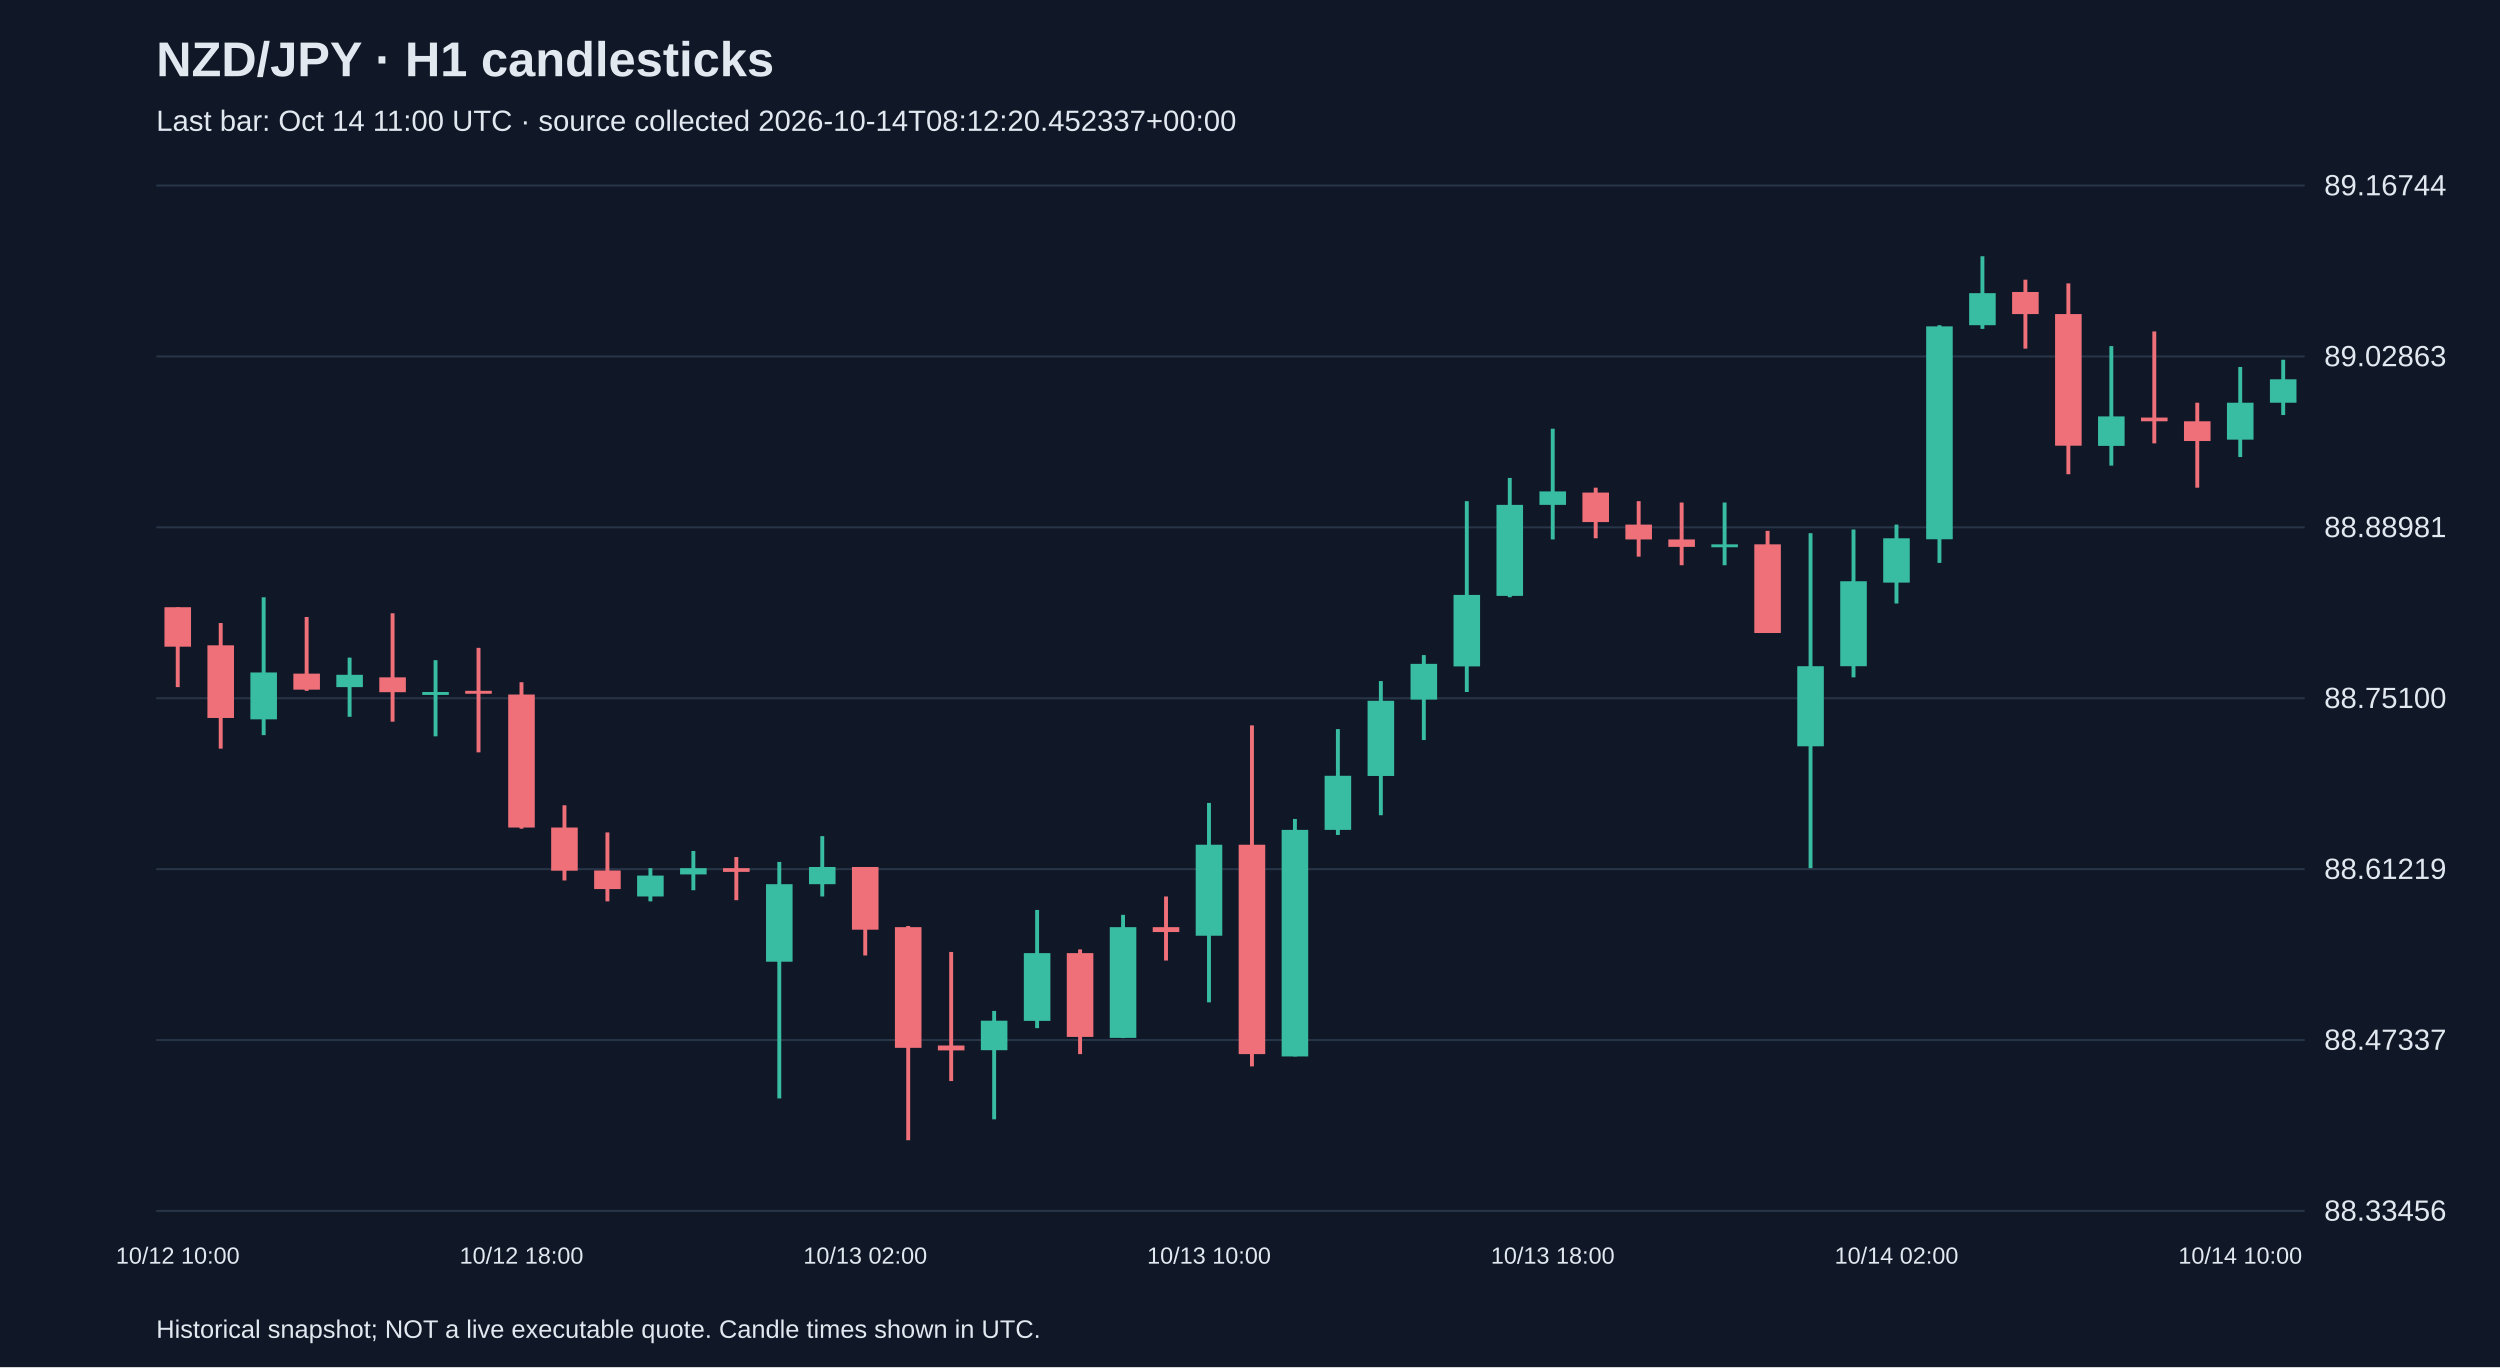
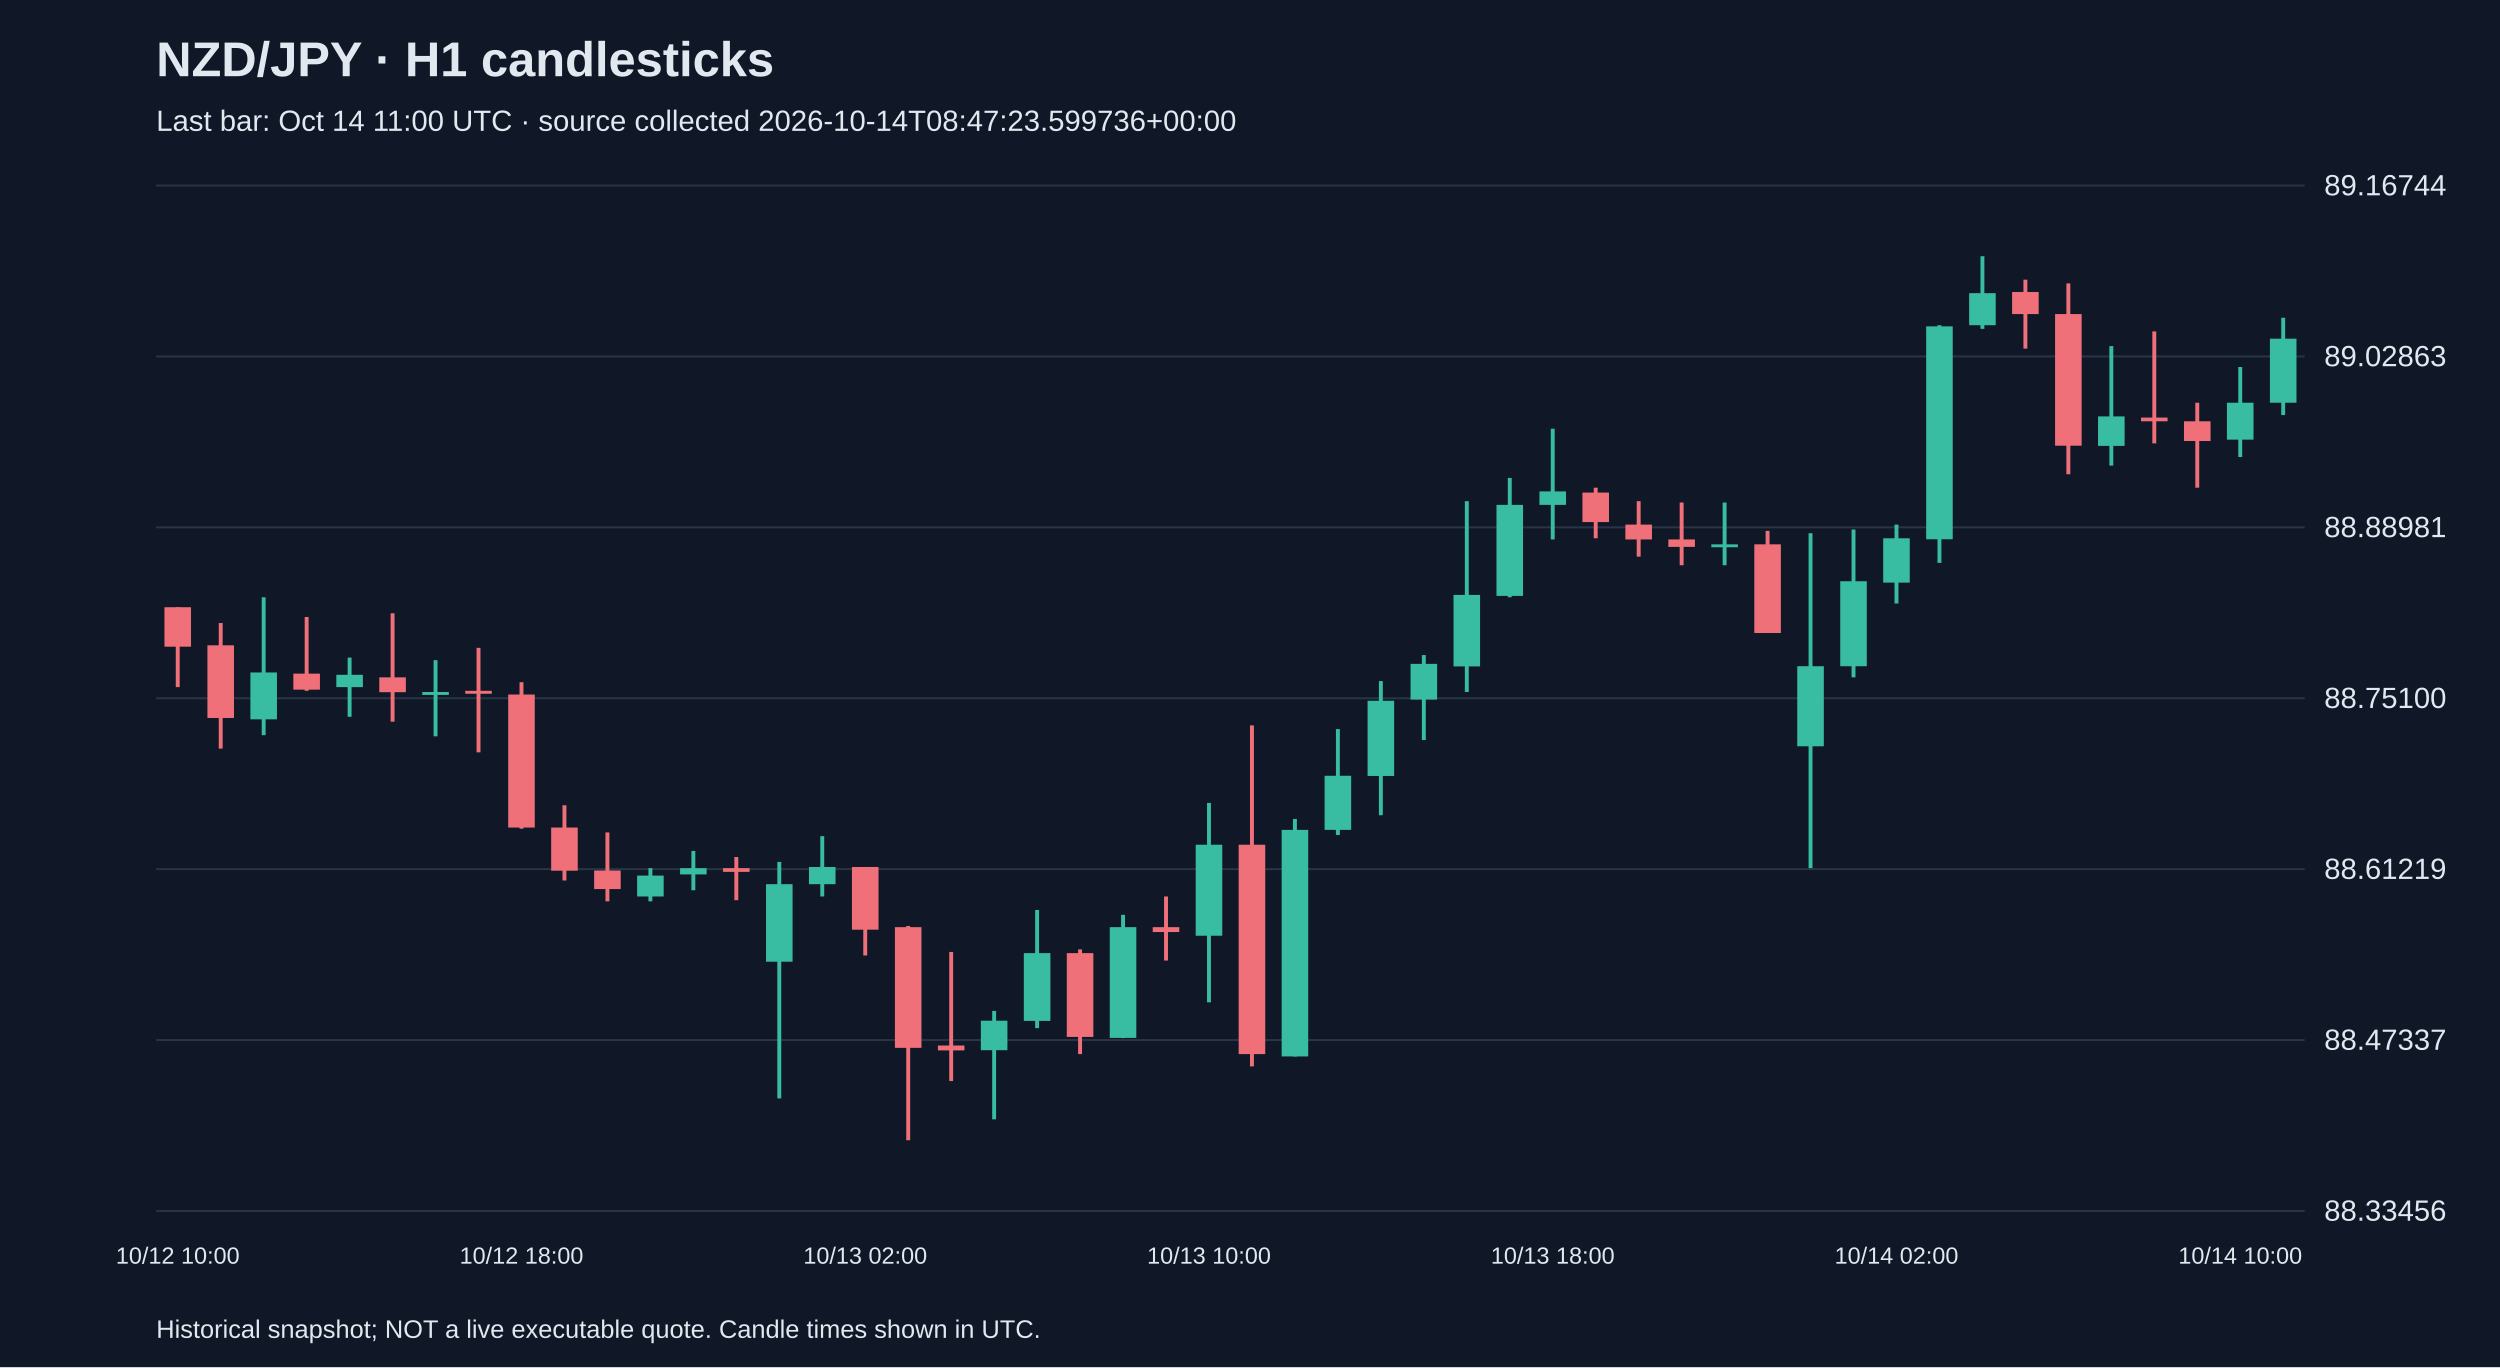
<svg xmlns="http://www.w3.org/2000/svg" viewBox="0 0 1280 700">
  <rect width="100%" height="100%" fill="#101827" />
  <style>text{font-family:Arial,sans-serif;fill:#e2e8f0}</style>
  <text x="80" y="39" font-size="25" font-weight="bold">NZD/JPY · H1 candlesticks</text>
-   <text x="80" y="67" font-size="15" fill="#a6b1c5">Last bar: Oct 14 11:00 UTC · source collected 2026-10-14T08:12:20.452337+00:00</text>
+   <text x="80" y="67" font-size="15" fill="#a6b1c5">Last bar: Oct 14 11:00 UTC · source collected 2026-10-14T08:47:23.599736+00:00</text>
  <line x1="80" y1="620.0" x2="1180" y2="620.0" stroke="#283548" />
  <text x="1190" y="625.0" font-size="15">88.33456</text>
  <line x1="80" y1="532.5" x2="1180" y2="532.5" stroke="#283548" />
  <text x="1190" y="537.5" font-size="15">88.47337</text>
  <line x1="80" y1="445.0" x2="1180" y2="445.0" stroke="#283548" />
  <text x="1190" y="450.0" font-size="15">88.61219</text>
  <line x1="80" y1="357.5" x2="1180" y2="357.5" stroke="#283548" />
  <text x="1190" y="362.5" font-size="15">88.75100</text>
  <line x1="80" y1="270.0" x2="1180" y2="270.0" stroke="#283548" />
  <text x="1190" y="275.0" font-size="15">88.88981</text>
  <line x1="80" y1="182.5" x2="1180" y2="182.5" stroke="#283548" />
  <text x="1190" y="187.5" font-size="15">89.02863</text>
  <line x1="80" y1="95.0" x2="1180" y2="95.0" stroke="#283548" />
  <text x="1190" y="100.0" font-size="15">89.16744</text>
  <line x1="91.0" y1="310.9" x2="91.0" y2="351.8" stroke="#f07079" stroke-width="2" />
  <rect x="84.2" y="310.9" width="13.6" height="20.2" fill="#f07079" />
  <text x="91.0" y="647" text-anchor="middle" font-size="12">10/12 10:00</text>
  <line x1="113.0" y1="319.0" x2="113.0" y2="383.3" stroke="#f07079" stroke-width="2" />
  <rect x="106.2" y="330.4" width="13.6" height="37.2" fill="#f07079" />
  <line x1="135.0" y1="305.8" x2="135.0" y2="376.4" stroke="#38bca2" stroke-width="2" />
  <rect x="128.2" y="344.3" width="13.6" height="24.0" fill="#38bca2" />
  <line x1="157.0" y1="315.9" x2="157.0" y2="353.7" stroke="#f07079" stroke-width="2" />
  <rect x="150.2" y="344.9" width="13.6" height="8.2" fill="#f07079" />
  <line x1="179.0" y1="336.7" x2="179.0" y2="367.0" stroke="#38bca2" stroke-width="2" />
  <rect x="172.2" y="345.5" width="13.6" height="6.3" fill="#38bca2" />
  <line x1="201.0" y1="314.0" x2="201.0" y2="369.5" stroke="#f07079" stroke-width="2" />
  <rect x="194.2" y="346.8" width="13.6" height="7.6" fill="#f07079" />
  <line x1="223.0" y1="338.0" x2="223.0" y2="377.0" stroke="#38bca2" stroke-width="2" />
  <rect x="216.2" y="354.3" width="13.6" height="1.5" fill="#38bca2" />
  <line x1="245.0" y1="331.7" x2="245.0" y2="385.2" stroke="#f07079" stroke-width="2" />
  <rect x="238.2" y="353.7" width="13.6" height="1.5" fill="#f07079" />
  <line x1="267.0" y1="349.3" x2="267.0" y2="424.3" stroke="#f07079" stroke-width="2" />
  <rect x="260.2" y="355.6" width="13.6" height="68.1" fill="#f07079" />
  <text x="267.0" y="647" text-anchor="middle" font-size="12">10/12 18:00</text>
  <line x1="289.0" y1="412.3" x2="289.0" y2="450.8" stroke="#f07079" stroke-width="2" />
  <rect x="282.2" y="423.7" width="13.6" height="22.1" fill="#f07079" />
  <line x1="311.0" y1="426.2" x2="311.0" y2="461.5" stroke="#f07079" stroke-width="2" />
  <rect x="304.2" y="445.7" width="13.6" height="9.5" fill="#f07079" />
  <line x1="333.0" y1="444.5" x2="333.0" y2="461.5" stroke="#38bca2" stroke-width="2" />
  <rect x="326.2" y="448.3" width="13.6" height="10.7" fill="#38bca2" />
  <line x1="355.0" y1="435.7" x2="355.0" y2="455.8" stroke="#38bca2" stroke-width="2" />
  <rect x="348.2" y="444.5" width="13.6" height="3.2" fill="#38bca2" />
  <line x1="377.0" y1="438.8" x2="377.0" y2="460.9" stroke="#f07079" stroke-width="2" />
  <rect x="370.2" y="444.5" width="13.6" height="1.9" fill="#f07079" />
  <line x1="399.0" y1="441.3" x2="399.0" y2="562.4" stroke="#38bca2" stroke-width="2" />
  <rect x="392.2" y="452.7" width="13.6" height="39.7" fill="#38bca2" />
  <line x1="421.0" y1="428.1" x2="421.0" y2="459.0" stroke="#38bca2" stroke-width="2" />
  <rect x="414.2" y="443.9" width="13.6" height="8.8" fill="#38bca2" />
  <line x1="443.0" y1="443.9" x2="443.0" y2="489.2" stroke="#f07079" stroke-width="2" />
  <rect x="436.2" y="443.9" width="13.6" height="32.1" fill="#f07079" />
  <text x="443.0" y="647" text-anchor="middle" font-size="12">10/13 02:00</text>
  <line x1="465.0" y1="474.1" x2="465.0" y2="583.8" stroke="#f07079" stroke-width="2" />
  <rect x="458.2" y="474.7" width="13.6" height="61.8" fill="#f07079" />
  <line x1="487.0" y1="487.4" x2="487.0" y2="553.5" stroke="#f07079" stroke-width="2" />
  <rect x="480.2" y="535.3" width="13.6" height="2.5" fill="#f07079" />
  <line x1="509.0" y1="517.6" x2="509.0" y2="573.1" stroke="#38bca2" stroke-width="2" />
  <rect x="502.2" y="522.6" width="13.6" height="15.1" fill="#38bca2" />
  <line x1="531.0" y1="465.9" x2="531.0" y2="526.4" stroke="#38bca2" stroke-width="2" />
  <rect x="524.2" y="488.0" width="13.6" height="34.7" fill="#38bca2" />
  <line x1="553.0" y1="486.1" x2="553.0" y2="539.7" stroke="#f07079" stroke-width="2" />
  <rect x="546.2" y="488.0" width="13.6" height="42.9" fill="#f07079" />
  <line x1="575.0" y1="468.4" x2="575.0" y2="531.5" stroke="#38bca2" stroke-width="2" />
  <rect x="568.2" y="474.7" width="13.6" height="56.7" fill="#38bca2" />
  <line x1="597.0" y1="459.0" x2="597.0" y2="491.8" stroke="#f07079" stroke-width="2" />
  <rect x="590.2" y="474.7" width="13.6" height="2.5" fill="#f07079" />
  <line x1="619.0" y1="411.1" x2="619.0" y2="513.2" stroke="#38bca2" stroke-width="2" />
  <rect x="612.2" y="432.5" width="13.6" height="46.6" fill="#38bca2" />
  <text x="619.0" y="647" text-anchor="middle" font-size="12">10/13 10:00</text>
  <line x1="641.0" y1="371.4" x2="641.0" y2="546.0" stroke="#f07079" stroke-width="2" />
  <rect x="634.2" y="432.5" width="13.6" height="107.2" fill="#f07079" />
  <line x1="663.0" y1="419.3" x2="663.0" y2="540.9" stroke="#38bca2" stroke-width="2" />
  <rect x="656.2" y="424.9" width="13.6" height="116.0" fill="#38bca2" />
  <line x1="685.0" y1="373.3" x2="685.0" y2="427.5" stroke="#38bca2" stroke-width="2" />
  <rect x="678.2" y="397.2" width="13.6" height="27.7" fill="#38bca2" />
  <line x1="707.0" y1="348.7" x2="707.0" y2="417.4" stroke="#38bca2" stroke-width="2" />
  <rect x="700.2" y="358.8" width="13.6" height="38.5" fill="#38bca2" />
  <line x1="729.0" y1="335.4" x2="729.0" y2="378.9" stroke="#38bca2" stroke-width="2" />
  <rect x="722.2" y="339.9" width="13.6" height="18.3" fill="#38bca2" />
  <line x1="751.0" y1="256.6" x2="751.0" y2="354.3" stroke="#38bca2" stroke-width="2" />
  <rect x="744.2" y="304.6" width="13.6" height="36.6" fill="#38bca2" />
  <line x1="773.0" y1="244.7" x2="773.0" y2="305.8" stroke="#38bca2" stroke-width="2" />
  <rect x="766.2" y="258.5" width="13.6" height="46.6" fill="#38bca2" />
  <line x1="795.0" y1="219.5" x2="795.0" y2="276.2" stroke="#38bca2" stroke-width="2" />
  <rect x="788.2" y="251.6" width="13.6" height="6.9" fill="#38bca2" />
  <text x="795.0" y="647" text-anchor="middle" font-size="12">10/13 18:00</text>
  <line x1="817.0" y1="249.7" x2="817.0" y2="275.6" stroke="#f07079" stroke-width="2" />
  <rect x="810.2" y="252.2" width="13.6" height="15.1" fill="#f07079" />
  <line x1="839.0" y1="256.6" x2="839.0" y2="285.0" stroke="#f07079" stroke-width="2" />
  <rect x="832.2" y="268.6" width="13.6" height="7.6" fill="#f07079" />
  <line x1="861.0" y1="257.3" x2="861.0" y2="289.4" stroke="#f07079" stroke-width="2" />
  <rect x="854.2" y="276.2" width="13.6" height="3.8" fill="#f07079" />
  <line x1="883.0" y1="257.3" x2="883.0" y2="289.4" stroke="#38bca2" stroke-width="2" />
  <rect x="876.2" y="278.7" width="13.6" height="1.5" fill="#38bca2" />
  <line x1="905.0" y1="271.8" x2="905.0" y2="324.1" stroke="#f07079" stroke-width="2" />
  <rect x="898.2" y="278.7" width="13.6" height="45.4" fill="#f07079" />
  <line x1="927.0" y1="273.0" x2="927.0" y2="444.5" stroke="#38bca2" stroke-width="2" />
  <rect x="920.2" y="341.1" width="13.6" height="41.0" fill="#38bca2" />
  <line x1="949.0" y1="271.1" x2="949.0" y2="346.8" stroke="#38bca2" stroke-width="2" />
  <rect x="942.2" y="297.6" width="13.6" height="43.5" fill="#38bca2" />
  <line x1="971.0" y1="268.6" x2="971.0" y2="309.0" stroke="#38bca2" stroke-width="2" />
  <rect x="964.2" y="275.6" width="13.6" height="22.7" fill="#38bca2" />
  <text x="971.0" y="647" text-anchor="middle" font-size="12">10/14 02:00</text>
  <line x1="993.0" y1="166.5" x2="993.0" y2="288.2" stroke="#38bca2" stroke-width="2" />
  <rect x="986.2" y="167.1" width="13.6" height="109.0" fill="#38bca2" />
  <line x1="1015.0" y1="131.2" x2="1015.0" y2="168.4" stroke="#38bca2" stroke-width="2" />
  <rect x="1008.2" y="150.1" width="13.6" height="16.4" fill="#38bca2" />
  <line x1="1037.0" y1="143.2" x2="1037.0" y2="178.5" stroke="#f07079" stroke-width="2" />
  <rect x="1030.2" y="149.5" width="13.6" height="11.3" fill="#f07079" />
  <line x1="1059.0" y1="145.1" x2="1059.0" y2="242.8" stroke="#f07079" stroke-width="2" />
  <rect x="1052.2" y="160.8" width="13.6" height="67.4" fill="#f07079" />
  <line x1="1081.0" y1="177.2" x2="1081.0" y2="238.4" stroke="#38bca2" stroke-width="2" />
  <rect x="1074.2" y="213.2" width="13.6" height="15.1" fill="#38bca2" />
  <line x1="1103.0" y1="169.7" x2="1103.0" y2="227.0" stroke="#f07079" stroke-width="2" />
  <rect x="1096.2" y="213.8" width="13.6" height="1.9" fill="#f07079" />
  <line x1="1125.0" y1="206.2" x2="1125.0" y2="249.7" stroke="#f07079" stroke-width="2" />
  <rect x="1118.2" y="215.7" width="13.6" height="10.1" fill="#f07079" />
  <line x1="1147.0" y1="187.9" x2="1147.0" y2="234.0" stroke="#38bca2" stroke-width="2" />
  <rect x="1140.2" y="206.2" width="13.6" height="18.9" fill="#38bca2" />
  <text x="1147.0" y="647" text-anchor="middle" font-size="12">10/14 10:00</text>
-   <line x1="1169.0" y1="184.2" x2="1169.0" y2="212.5" stroke="#38bca2" stroke-width="2" />
-   <rect x="1162.2" y="194.2" width="13.6" height="12.0" fill="#38bca2" />
+   <line x1="1169.0" y1="162.7" x2="1169.0" y2="212.5" stroke="#38bca2" stroke-width="2" />
+   <rect x="1162.2" y="173.4" width="13.6" height="32.8" fill="#38bca2" />
  <text x="80" y="685" font-size="13">Historical snapshot; NOT a live executable quote. Candle times shown in UTC.</text>
</svg>
